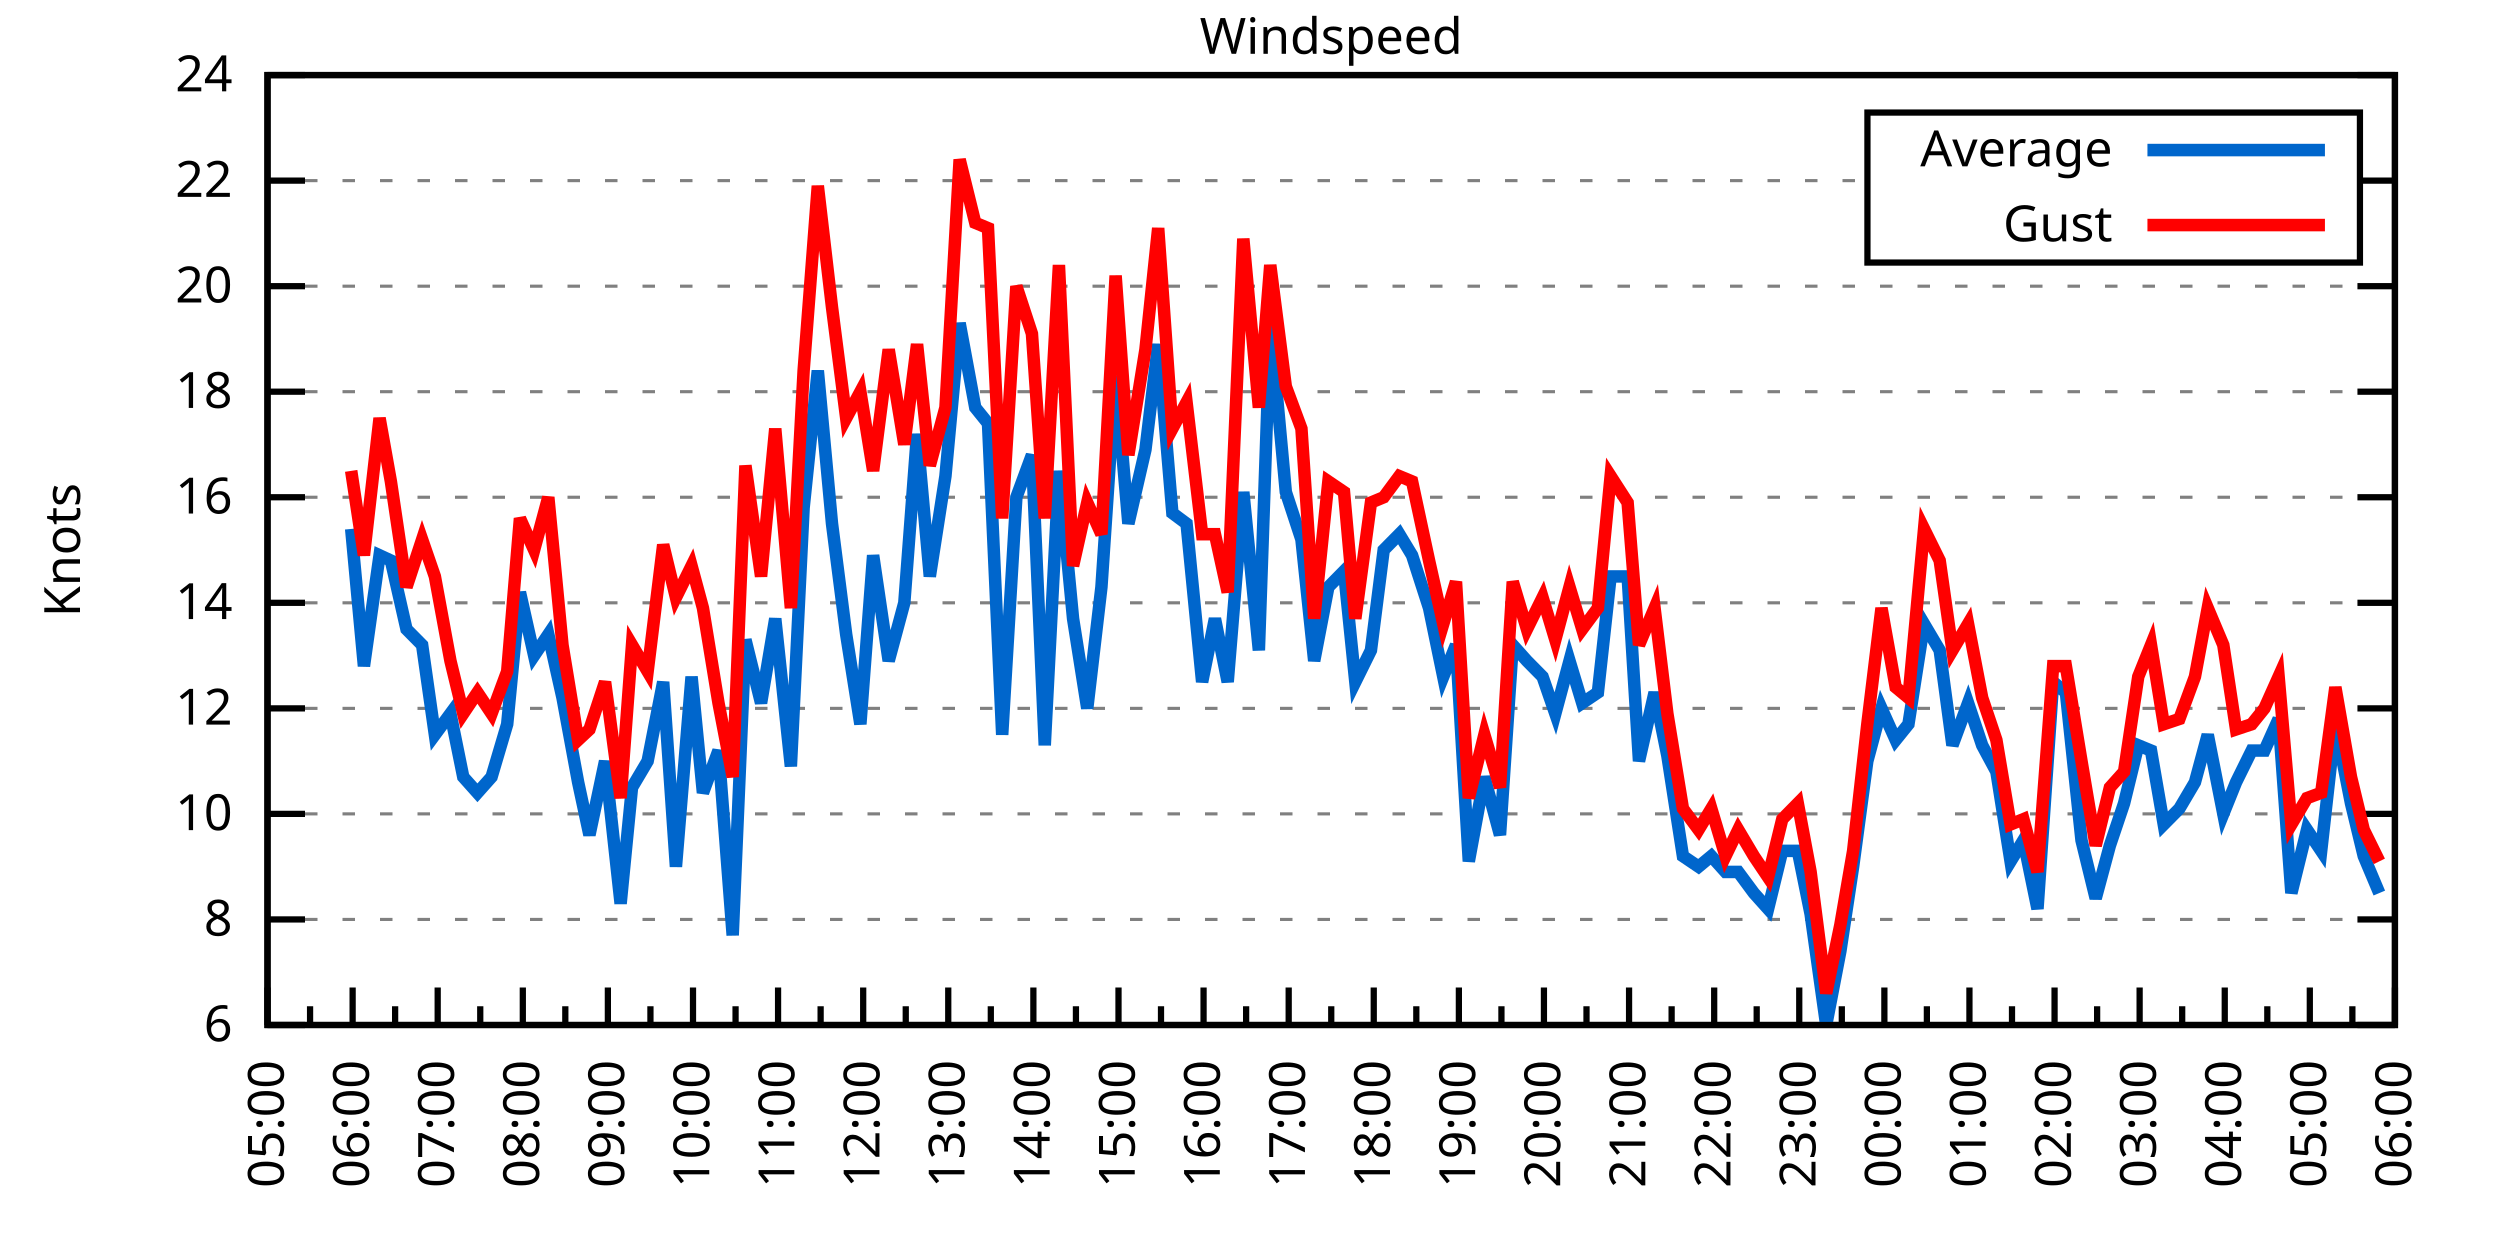
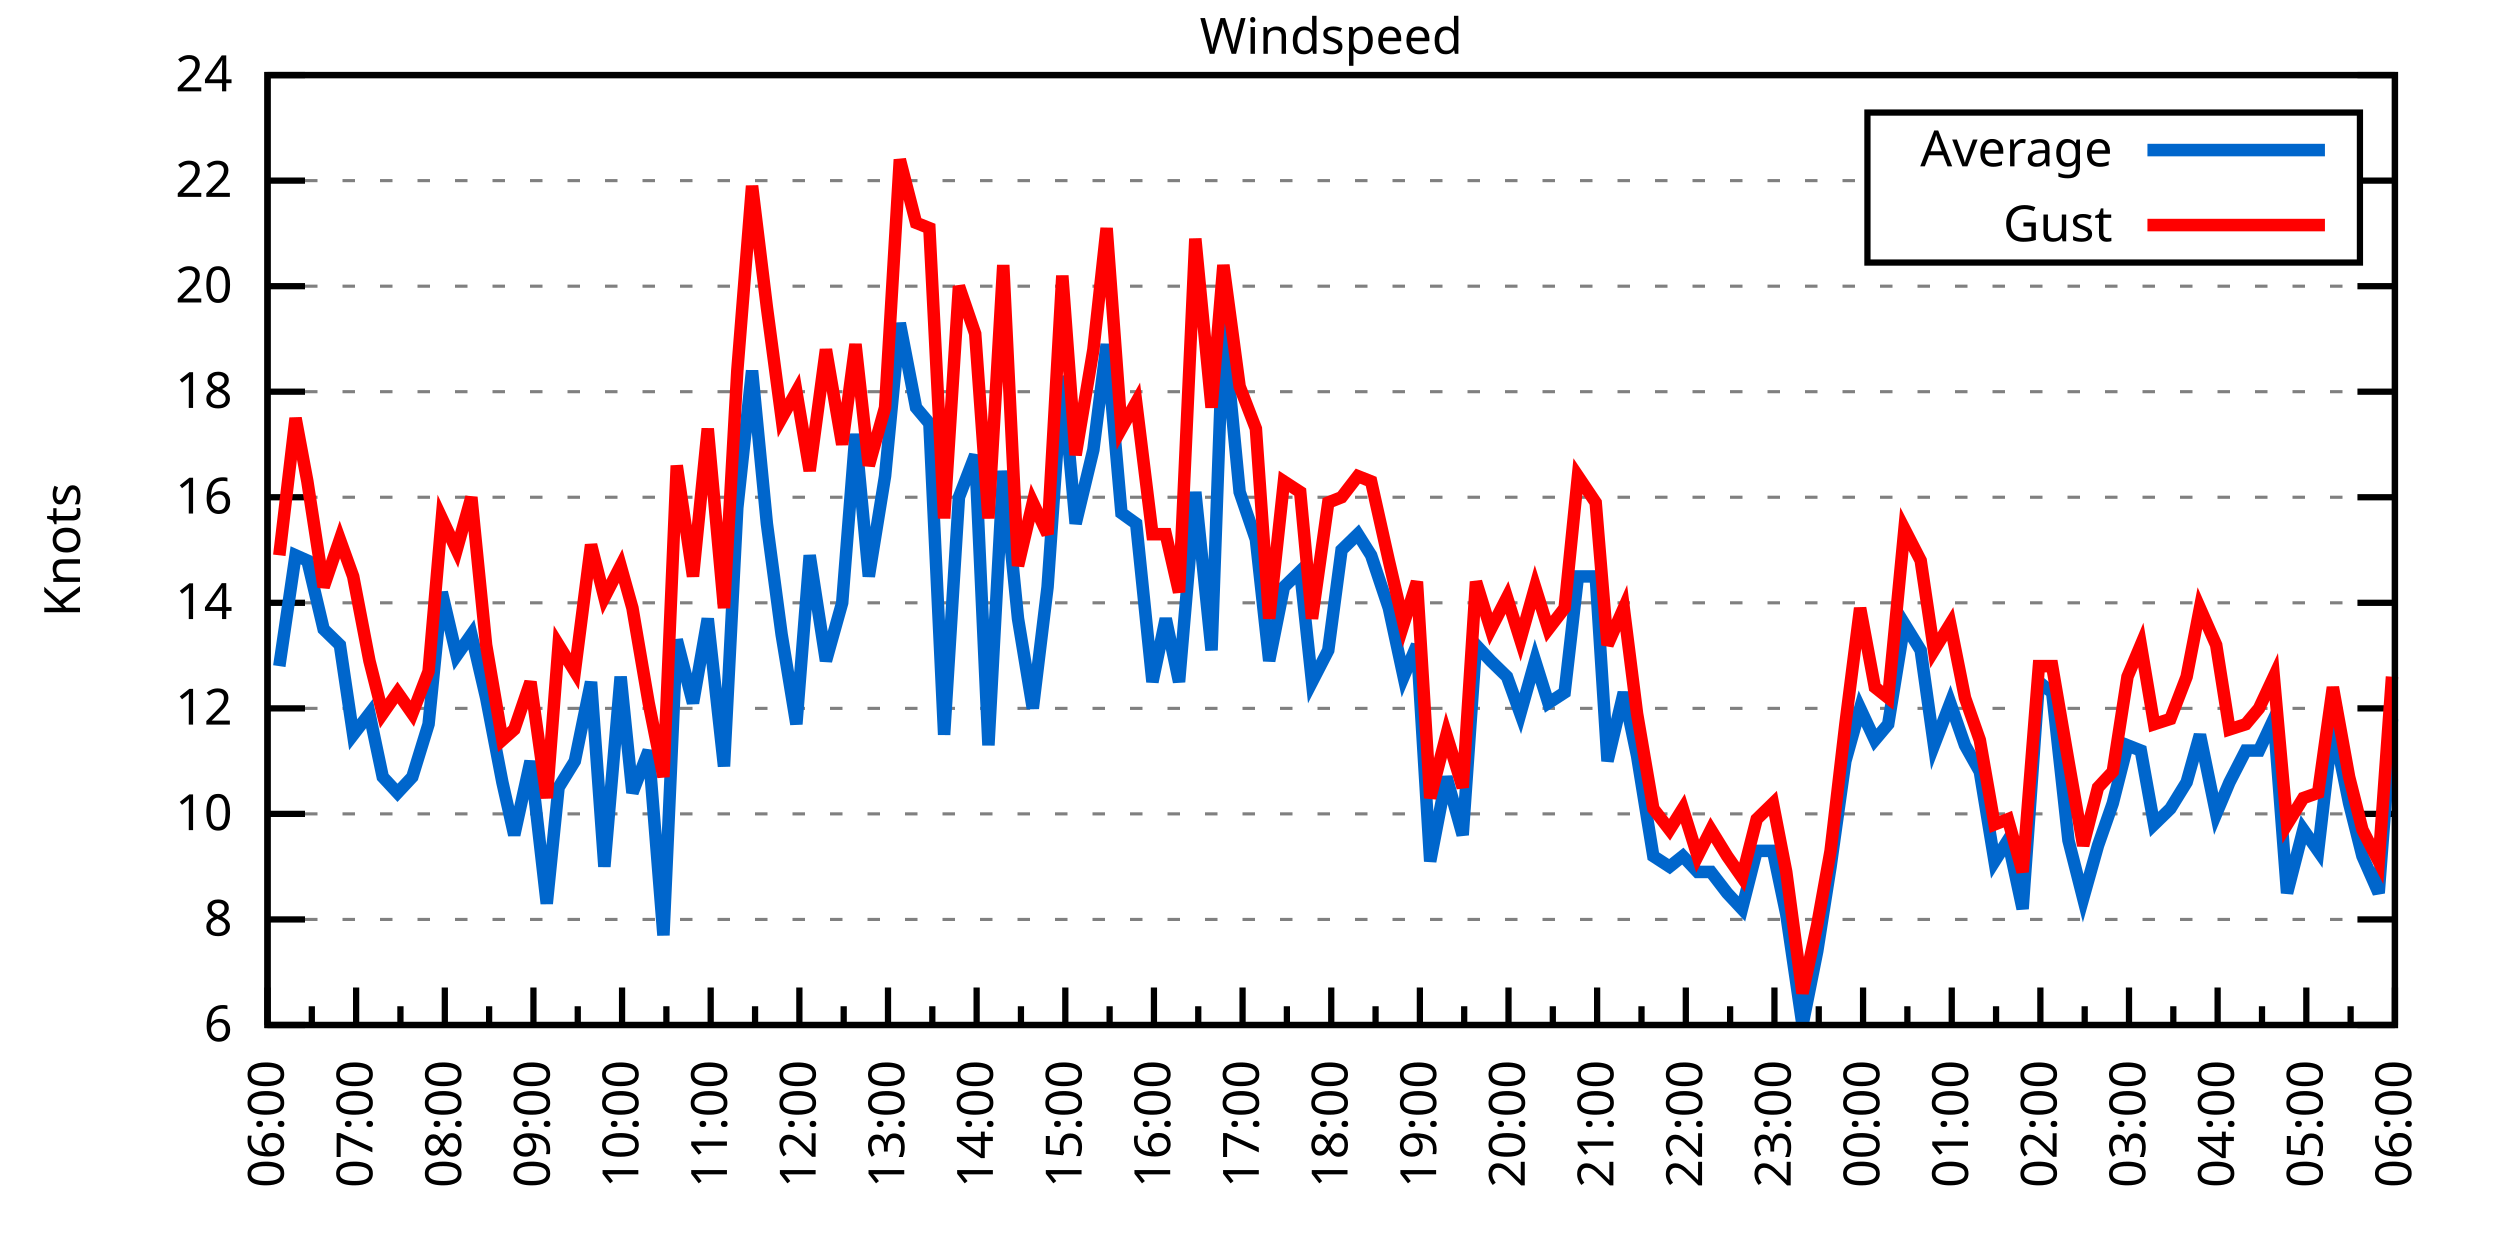
<svg xmlns="http://www.w3.org/2000/svg" xmlns:xlink="http://www.w3.org/1999/xlink" width="400" height="200" viewBox="0 0 400 200">
  <g id="gnuplot_canvas">
    <rect x="0" y="0" width="400" height="200" fill="none" />
    <defs>
      <circle id="gpDot" r="0.5" stroke-width="0.5" stroke="currentColor" />
      <path id="gpPt0" stroke-width="0.333" stroke="currentColor" d="M-1,0 h2 M0,-1 v2" />
      <path id="gpPt1" stroke-width="0.333" stroke="currentColor" d="M-1,-1 L1,1 M1,-1 L-1,1" />
      <path id="gpPt2" stroke-width="0.333" stroke="currentColor" d="M-1,0 L1,0 M0,-1 L0,1 M-1,-1 L1,1 M-1,1 L1,-1" />
      <rect id="gpPt3" stroke-width="0.333" stroke="currentColor" x="-1" y="-1" width="2" height="2" />
      <rect id="gpPt4" stroke-width="0.333" stroke="currentColor" fill="currentColor" x="-1" y="-1" width="2" height="2" />
      <circle id="gpPt5" stroke-width="0.333" stroke="currentColor" cx="0" cy="0" r="1" />
      <use xlink:href="#gpPt5" id="gpPt6" fill="currentColor" stroke="none" />
      <path id="gpPt7" stroke-width="0.333" stroke="currentColor" d="M0,-1.33 L-1.33,0.67 L1.33,0.67 z" />
      <use xlink:href="#gpPt7" id="gpPt8" fill="currentColor" stroke="none" />
      <use xlink:href="#gpPt7" id="gpPt9" stroke="currentColor" transform="rotate(180)" />
      <use xlink:href="#gpPt9" id="gpPt10" fill="currentColor" stroke="none" />
      <use xlink:href="#gpPt3" id="gpPt11" stroke="currentColor" transform="rotate(45)" />
      <use xlink:href="#gpPt11" id="gpPt12" fill="currentColor" stroke="none" />
      <path id="gpPt13" stroke-width="0.333" stroke="currentColor" d="M0,1.330 L1.265,0.411 L0.782,-1.067 L-0.782,-1.076 L-1.265,0.411 z" />
      <use xlink:href="#gpPt13" id="gpPt14" fill="currentColor" stroke="none" />
      <filter id="textbox" filterUnits="objectBoundingBox" x="0" y="0" height="1" width="1">
        <feFlood flood-color="white" flood-opacity="1" result="bgnd" />
        <feComposite in="SourceGraphic" in2="bgnd" operator="atop" />
      </filter>
      <filter id="greybox" filterUnits="objectBoundingBox" x="0" y="0" height="1" width="1">
        <feFlood flood-color="lightgrey" flood-opacity="1" result="grey" />
        <feComposite in="SourceGraphic" in2="grey" operator="atop" />
      </filter>
    </defs>
    <g fill="none" color="white" stroke="currentColor" stroke-width="1.00" stroke-linecap="butt" stroke-linejoin="miter">
</g>
    <g fill="none" color="black" stroke="currentColor" stroke-width="1.00" stroke-linecap="butt" stroke-linejoin="miter">
      <g stroke="none" shape-rendering="crispEdges">
        <polygon fill="rgb(255, 255, 255)" points="42.80,164.00 383.18,164.00 383.18,12.02 42.80,12.02 " />
      </g>
    </g>
    <g fill="none" color="black" stroke="currentColor" stroke-width="1.00" stroke-linecap="butt" stroke-linejoin="miter">
</g>
    <g fill="none" color="black" stroke="black" stroke-width="0.50" stroke-linecap="butt" stroke-linejoin="miter">
</g>
    <g fill="none" color="gray" stroke="currentColor" stroke-width="0.50" stroke-linecap="butt" stroke-linejoin="miter">
      <path stroke="gray" stroke-dasharray="2,4" class="gridline" d="M42.80,164.00 L383.19,164.00  " />
    </g>
    <g fill="none" color="gray" stroke="gray" stroke-width="1.00" stroke-linecap="butt" stroke-linejoin="miter">
</g>
    <g fill="none" color="black" stroke="currentColor" stroke-width="1.00" stroke-linecap="butt" stroke-linejoin="miter">
      <path stroke="black" d="M42.80,164.00 L48.80,164.00 M383.19,164.00 L377.19,164.00  " />
      <g transform="translate(37.20,166.60)" stroke="none" fill="black" font-family="Sans" font-size="8.00" text-anchor="end">
        <text>
          <tspan font-family="Sans"> 6</tspan>
        </text>
      </g>
    </g>
    <g fill="none" color="black" stroke="currentColor" stroke-width="1.00" stroke-linecap="butt" stroke-linejoin="miter">
</g>
    <g fill="none" color="black" stroke="black" stroke-width="0.50" stroke-linecap="butt" stroke-linejoin="miter">
</g>
    <g fill="none" color="gray" stroke="currentColor" stroke-width="0.50" stroke-linecap="butt" stroke-linejoin="miter">
      <path stroke="gray" stroke-dasharray="2,4" class="gridline" d="M42.80,147.11 L383.19,147.11  " />
    </g>
    <g fill="none" color="gray" stroke="gray" stroke-width="1.00" stroke-linecap="butt" stroke-linejoin="miter">
</g>
    <g fill="none" color="black" stroke="currentColor" stroke-width="1.00" stroke-linecap="butt" stroke-linejoin="miter">
      <path stroke="black" d="M42.80,147.11 L48.80,147.11 M383.19,147.11 L377.19,147.11  " />
      <g transform="translate(37.20,149.71)" stroke="none" fill="black" font-family="Sans" font-size="8.00" text-anchor="end">
        <text>
          <tspan font-family="Sans"> 8</tspan>
        </text>
      </g>
    </g>
    <g fill="none" color="black" stroke="currentColor" stroke-width="1.00" stroke-linecap="butt" stroke-linejoin="miter">
</g>
    <g fill="none" color="black" stroke="black" stroke-width="0.50" stroke-linecap="butt" stroke-linejoin="miter">
</g>
    <g fill="none" color="gray" stroke="currentColor" stroke-width="0.50" stroke-linecap="butt" stroke-linejoin="miter">
      <path stroke="gray" stroke-dasharray="2,4" class="gridline" d="M42.80,130.22 L383.19,130.22  " />
    </g>
    <g fill="none" color="gray" stroke="gray" stroke-width="1.00" stroke-linecap="butt" stroke-linejoin="miter">
</g>
    <g fill="none" color="black" stroke="currentColor" stroke-width="1.00" stroke-linecap="butt" stroke-linejoin="miter">
      <path stroke="black" d="M42.80,130.22 L48.80,130.22 M383.19,130.22 L377.19,130.22  " />
      <g transform="translate(37.20,132.82)" stroke="none" fill="black" font-family="Sans" font-size="8.00" text-anchor="end">
        <text>
          <tspan font-family="Sans"> 10</tspan>
        </text>
      </g>
    </g>
    <g fill="none" color="black" stroke="currentColor" stroke-width="1.00" stroke-linecap="butt" stroke-linejoin="miter">
</g>
    <g fill="none" color="black" stroke="black" stroke-width="0.50" stroke-linecap="butt" stroke-linejoin="miter">
</g>
    <g fill="none" color="gray" stroke="currentColor" stroke-width="0.50" stroke-linecap="butt" stroke-linejoin="miter">
      <path stroke="gray" stroke-dasharray="2,4" class="gridline" d="M42.80,113.34 L383.19,113.34  " />
    </g>
    <g fill="none" color="gray" stroke="gray" stroke-width="1.00" stroke-linecap="butt" stroke-linejoin="miter">
</g>
    <g fill="none" color="black" stroke="currentColor" stroke-width="1.00" stroke-linecap="butt" stroke-linejoin="miter">
      <path stroke="black" d="M42.80,113.34 L48.80,113.34 M383.19,113.34 L377.19,113.34  " />
      <g transform="translate(37.20,115.94)" stroke="none" fill="black" font-family="Sans" font-size="8.00" text-anchor="end">
        <text>
          <tspan font-family="Sans"> 12</tspan>
        </text>
      </g>
    </g>
    <g fill="none" color="black" stroke="currentColor" stroke-width="1.00" stroke-linecap="butt" stroke-linejoin="miter">
</g>
    <g fill="none" color="black" stroke="black" stroke-width="0.50" stroke-linecap="butt" stroke-linejoin="miter">
</g>
    <g fill="none" color="gray" stroke="currentColor" stroke-width="0.50" stroke-linecap="butt" stroke-linejoin="miter">
      <path stroke="gray" stroke-dasharray="2,4" class="gridline" d="M42.80,96.45 L383.19,96.45  " />
    </g>
    <g fill="none" color="gray" stroke="gray" stroke-width="1.00" stroke-linecap="butt" stroke-linejoin="miter">
</g>
    <g fill="none" color="black" stroke="currentColor" stroke-width="1.00" stroke-linecap="butt" stroke-linejoin="miter">
      <path stroke="black" d="M42.80,96.45 L48.80,96.45 M383.19,96.45 L377.19,96.45  " />
      <g transform="translate(37.20,99.05)" stroke="none" fill="black" font-family="Sans" font-size="8.00" text-anchor="end">
        <text>
          <tspan font-family="Sans"> 14</tspan>
        </text>
      </g>
    </g>
    <g fill="none" color="black" stroke="currentColor" stroke-width="1.00" stroke-linecap="butt" stroke-linejoin="miter">
</g>
    <g fill="none" color="black" stroke="black" stroke-width="0.50" stroke-linecap="butt" stroke-linejoin="miter">
</g>
    <g fill="none" color="gray" stroke="currentColor" stroke-width="0.50" stroke-linecap="butt" stroke-linejoin="miter">
      <path stroke="gray" stroke-dasharray="2,4" class="gridline" d="M42.80,79.56 L383.19,79.56  " />
    </g>
    <g fill="none" color="gray" stroke="gray" stroke-width="1.00" stroke-linecap="butt" stroke-linejoin="miter">
</g>
    <g fill="none" color="black" stroke="currentColor" stroke-width="1.00" stroke-linecap="butt" stroke-linejoin="miter">
      <path stroke="black" d="M42.80,79.56 L48.80,79.56 M383.19,79.56 L377.19,79.56  " />
      <g transform="translate(37.20,82.16)" stroke="none" fill="black" font-family="Sans" font-size="8.00" text-anchor="end">
        <text>
          <tspan font-family="Sans"> 16</tspan>
        </text>
      </g>
    </g>
    <g fill="none" color="black" stroke="currentColor" stroke-width="1.00" stroke-linecap="butt" stroke-linejoin="miter">
</g>
    <g fill="none" color="black" stroke="black" stroke-width="0.50" stroke-linecap="butt" stroke-linejoin="miter">
</g>
    <g fill="none" color="gray" stroke="currentColor" stroke-width="0.50" stroke-linecap="butt" stroke-linejoin="miter">
      <path stroke="gray" stroke-dasharray="2,4" class="gridline" d="M42.80,62.67 L383.19,62.67  " />
    </g>
    <g fill="none" color="gray" stroke="gray" stroke-width="1.00" stroke-linecap="butt" stroke-linejoin="miter">
</g>
    <g fill="none" color="black" stroke="currentColor" stroke-width="1.00" stroke-linecap="butt" stroke-linejoin="miter">
      <path stroke="black" d="M42.80,62.67 L48.80,62.67 M383.19,62.67 L377.19,62.67  " />
      <g transform="translate(37.20,65.27)" stroke="none" fill="black" font-family="Sans" font-size="8.00" text-anchor="end">
        <text>
          <tspan font-family="Sans"> 18</tspan>
        </text>
      </g>
    </g>
    <g fill="none" color="black" stroke="currentColor" stroke-width="1.00" stroke-linecap="butt" stroke-linejoin="miter">
</g>
    <g fill="none" color="black" stroke="black" stroke-width="0.50" stroke-linecap="butt" stroke-linejoin="miter">
</g>
    <g fill="none" color="gray" stroke="currentColor" stroke-width="0.50" stroke-linecap="butt" stroke-linejoin="miter">
      <path stroke="gray" stroke-dasharray="2,4" class="gridline" d="M42.80,45.79 L383.19,45.79  " />
    </g>
    <g fill="none" color="gray" stroke="gray" stroke-width="1.00" stroke-linecap="butt" stroke-linejoin="miter">
</g>
    <g fill="none" color="black" stroke="currentColor" stroke-width="1.00" stroke-linecap="butt" stroke-linejoin="miter">
      <path stroke="black" d="M42.80,45.79 L48.80,45.79 M383.19,45.79 L377.19,45.79  " />
      <g transform="translate(37.20,48.39)" stroke="none" fill="black" font-family="Sans" font-size="8.00" text-anchor="end">
        <text>
          <tspan font-family="Sans"> 20</tspan>
        </text>
      </g>
    </g>
    <g fill="none" color="black" stroke="currentColor" stroke-width="1.00" stroke-linecap="butt" stroke-linejoin="miter">
</g>
    <g fill="none" color="black" stroke="black" stroke-width="0.50" stroke-linecap="butt" stroke-linejoin="miter">
</g>
    <g fill="none" color="gray" stroke="currentColor" stroke-width="0.50" stroke-linecap="butt" stroke-linejoin="miter">
      <path stroke="gray" stroke-dasharray="2,4" class="gridline" d="M42.80,28.90 L298.79,28.90 M377.59,28.90 L383.19,28.90  " />
    </g>
    <g fill="none" color="gray" stroke="gray" stroke-width="1.00" stroke-linecap="butt" stroke-linejoin="miter">
</g>
    <g fill="none" color="black" stroke="currentColor" stroke-width="1.00" stroke-linecap="butt" stroke-linejoin="miter">
      <path stroke="black" d="M42.80,28.90 L48.80,28.90 M383.19,28.90 L377.19,28.90  " />
      <g transform="translate(37.20,31.50)" stroke="none" fill="black" font-family="Sans" font-size="8.00" text-anchor="end">
        <text>
          <tspan font-family="Sans"> 22</tspan>
        </text>
      </g>
    </g>
    <g fill="none" color="black" stroke="currentColor" stroke-width="1.00" stroke-linecap="butt" stroke-linejoin="miter">
</g>
    <g fill="none" color="black" stroke="black" stroke-width="0.50" stroke-linecap="butt" stroke-linejoin="miter">
</g>
    <g fill="none" color="gray" stroke="currentColor" stroke-width="0.50" stroke-linecap="butt" stroke-linejoin="miter">
      <path stroke="gray" stroke-dasharray="2,4" class="gridline" d="M42.80,12.01 L383.19,12.01  " />
    </g>
    <g fill="none" color="gray" stroke="gray" stroke-width="1.00" stroke-linecap="butt" stroke-linejoin="miter">
</g>
    <g fill="none" color="black" stroke="currentColor" stroke-width="1.00" stroke-linecap="butt" stroke-linejoin="miter">
      <path stroke="black" d="M42.80,12.01 L48.80,12.01 M383.19,12.01 L377.19,12.01  " />
      <g transform="translate(37.20,14.61)" stroke="none" fill="black" font-family="Sans" font-size="8.00" text-anchor="end">
        <text>
          <tspan font-family="Sans"> 24</tspan>
        </text>
      </g>
    </g>
    <g fill="none" color="black" stroke="currentColor" stroke-width="1.00" stroke-linecap="butt" stroke-linejoin="miter">
      <path stroke="black" d="M42.80,164.00 L42.80,158.00  " />
      <g transform="translate(45.40,169.60) rotate(270)" stroke="none" fill="black" font-family="Sans" font-size="8.00" text-anchor="end">
        <text>
+           <tspan font-family="Sans">06:00</tspan>
+         </text>
+       </g>
+     </g>
+     <g fill="none" color="black" stroke="currentColor" stroke-width="1.00" stroke-linecap="butt" stroke-linejoin="miter">
+       <path stroke="black" d="M49.89,164.00 L49.89,161.00 M56.98,164.00 L56.98,158.00  " />
+       <g transform="translate(59.58,169.60) rotate(270)" stroke="none" fill="black" font-family="Sans" font-size="8.00" text-anchor="end">
+         <text>
+           <tspan font-family="Sans">07:00</tspan>
+         </text>
+       </g>
+     </g>
+     <g fill="none" color="black" stroke="currentColor" stroke-width="1.00" stroke-linecap="butt" stroke-linejoin="miter">
+       <path stroke="black" d="M64.07,164.00 L64.07,161.00 M71.17,164.00 L71.17,158.00  " />
+       <g transform="translate(73.77,169.60) rotate(270)" stroke="none" fill="black" font-family="Sans" font-size="8.00" text-anchor="end">
+         <text>
+           <tspan font-family="Sans">08:00</tspan>
+         </text>
+       </g>
+     </g>
+     <g fill="none" color="black" stroke="currentColor" stroke-width="1.00" stroke-linecap="butt" stroke-linejoin="miter">
+       <path stroke="black" d="M78.26,164.00 L78.26,161.00 M85.35,164.00 L85.35,158.00  " />
+       <g transform="translate(87.95,169.60) rotate(270)" stroke="none" fill="black" font-family="Sans" font-size="8.00" text-anchor="end">
+         <text>
+           <tspan font-family="Sans">09:00</tspan>
+         </text>
+       </g>
+     </g>
+     <g fill="none" color="black" stroke="currentColor" stroke-width="1.00" stroke-linecap="butt" stroke-linejoin="miter">
+       <path stroke="black" d="M92.44,164.00 L92.44,161.00 M99.53,164.00 L99.53,158.00  " />
+       <g transform="translate(102.13,169.60) rotate(270)" stroke="none" fill="black" font-family="Sans" font-size="8.00" text-anchor="end">
+         <text>
+           <tspan font-family="Sans">10:00</tspan>
+         </text>
+       </g>
+     </g>
+     <g fill="none" color="black" stroke="currentColor" stroke-width="1.00" stroke-linecap="butt" stroke-linejoin="miter">
+       <path stroke="black" d="M106.62,164.00 L106.62,161.00 M113.71,164.00 L113.71,158.00  " />
+       <g transform="translate(116.31,169.60) rotate(270)" stroke="none" fill="black" font-family="Sans" font-size="8.00" text-anchor="end">
+         <text>
+           <tspan font-family="Sans">11:00</tspan>
+         </text>
+       </g>
+     </g>
+     <g fill="none" color="black" stroke="currentColor" stroke-width="1.00" stroke-linecap="butt" stroke-linejoin="miter">
+       <path stroke="black" d="M120.81,164.00 L120.81,161.00 M127.90,164.00 L127.90,158.00  " />
+       <g transform="translate(130.50,169.60) rotate(270)" stroke="none" fill="black" font-family="Sans" font-size="8.00" text-anchor="end">
+         <text>
+           <tspan font-family="Sans">12:00</tspan>
+         </text>
+       </g>
+     </g>
+     <g fill="none" color="black" stroke="currentColor" stroke-width="1.00" stroke-linecap="butt" stroke-linejoin="miter">
+       <path stroke="black" d="M134.99,164.00 L134.99,161.00 M142.08,164.00 L142.08,158.00  " />
+       <g transform="translate(144.68,169.60) rotate(270)" stroke="none" fill="black" font-family="Sans" font-size="8.00" text-anchor="end">
+         <text>
+           <tspan font-family="Sans">13:00</tspan>
+         </text>
+       </g>
+     </g>
+     <g fill="none" color="black" stroke="currentColor" stroke-width="1.00" stroke-linecap="butt" stroke-linejoin="miter">
+       <path stroke="black" d="M149.17,164.00 L149.17,161.00 M156.26,164.00 L156.26,158.00  " />
+       <g transform="translate(158.86,169.60) rotate(270)" stroke="none" fill="black" font-family="Sans" font-size="8.00" text-anchor="end">
+         <text>
+           <tspan font-family="Sans">14:00</tspan>
+         </text>
+       </g>
+     </g>
+     <g fill="none" color="black" stroke="currentColor" stroke-width="1.00" stroke-linecap="butt" stroke-linejoin="miter">
+       <path stroke="black" d="M163.35,164.00 L163.35,161.00 M170.45,164.00 L170.45,158.00  " />
+       <g transform="translate(173.05,169.60) rotate(270)" stroke="none" fill="black" font-family="Sans" font-size="8.00" text-anchor="end">
+         <text>
+           <tspan font-family="Sans">15:00</tspan>
+         </text>
+       </g>
+     </g>
+     <g fill="none" color="black" stroke="currentColor" stroke-width="1.00" stroke-linecap="butt" stroke-linejoin="miter">
+       <path stroke="black" d="M177.54,164.00 L177.54,161.00 M184.63,164.00 L184.63,158.00  " />
+       <g transform="translate(187.23,169.60) rotate(270)" stroke="none" fill="black" font-family="Sans" font-size="8.00" text-anchor="end">
+         <text>
+           <tspan font-family="Sans">16:00</tspan>
+         </text>
+       </g>
+     </g>
+     <g fill="none" color="black" stroke="currentColor" stroke-width="1.00" stroke-linecap="butt" stroke-linejoin="miter">
+       <path stroke="black" d="M191.72,164.00 L191.72,161.00 M198.81,164.00 L198.81,158.00  " />
+       <g transform="translate(201.41,169.60) rotate(270)" stroke="none" fill="black" font-family="Sans" font-size="8.00" text-anchor="end">
+         <text>
+           <tspan font-family="Sans">17:00</tspan>
+         </text>
+       </g>
+     </g>
+     <g fill="none" color="black" stroke="currentColor" stroke-width="1.00" stroke-linecap="butt" stroke-linejoin="miter">
+       <path stroke="black" d="M205.90,164.00 L205.90,161.00 M213.00,164.00 L213.00,158.00  " />
+       <g transform="translate(215.60,169.60) rotate(270)" stroke="none" fill="black" font-family="Sans" font-size="8.00" text-anchor="end">
+         <text>
+           <tspan font-family="Sans">18:00</tspan>
+         </text>
+       </g>
+     </g>
+     <g fill="none" color="black" stroke="currentColor" stroke-width="1.00" stroke-linecap="butt" stroke-linejoin="miter">
+       <path stroke="black" d="M220.09,164.00 L220.09,161.00 M227.18,164.00 L227.18,158.00  " />
+       <g transform="translate(229.78,169.60) rotate(270)" stroke="none" fill="black" font-family="Sans" font-size="8.00" text-anchor="end">
+         <text>
+           <tspan font-family="Sans">19:00</tspan>
+         </text>
+       </g>
+     </g>
+     <g fill="none" color="black" stroke="currentColor" stroke-width="1.00" stroke-linecap="butt" stroke-linejoin="miter">
+       <path stroke="black" d="M234.27,164.00 L234.27,161.00 M241.36,164.00 L241.36,158.00  " />
+       <g transform="translate(243.96,169.60) rotate(270)" stroke="none" fill="black" font-family="Sans" font-size="8.00" text-anchor="end">
+         <text>
+           <tspan font-family="Sans">20:00</tspan>
+         </text>
+       </g>
+     </g>
+     <g fill="none" color="black" stroke="currentColor" stroke-width="1.00" stroke-linecap="butt" stroke-linejoin="miter">
+       <path stroke="black" d="M248.45,164.00 L248.45,161.00 M255.54,164.00 L255.54,158.00  " />
+       <g transform="translate(258.14,169.60) rotate(270)" stroke="none" fill="black" font-family="Sans" font-size="8.00" text-anchor="end">
+         <text>
+           <tspan font-family="Sans">21:00</tspan>
+         </text>
+       </g>
+     </g>
+     <g fill="none" color="black" stroke="currentColor" stroke-width="1.00" stroke-linecap="butt" stroke-linejoin="miter">
+       <path stroke="black" d="M262.64,164.00 L262.64,161.00 M269.73,164.00 L269.73,158.00  " />
+       <g transform="translate(272.33,169.60) rotate(270)" stroke="none" fill="black" font-family="Sans" font-size="8.00" text-anchor="end">
+         <text>
+           <tspan font-family="Sans">22:00</tspan>
+         </text>
+       </g>
+     </g>
+     <g fill="none" color="black" stroke="currentColor" stroke-width="1.00" stroke-linecap="butt" stroke-linejoin="miter">
+       <path stroke="black" d="M276.82,164.00 L276.82,161.00 M283.91,164.00 L283.91,158.00  " />
+       <g transform="translate(286.51,169.60) rotate(270)" stroke="none" fill="black" font-family="Sans" font-size="8.00" text-anchor="end">
+         <text>
+           <tspan font-family="Sans">23:00</tspan>
+         </text>
+       </g>
+     </g>
+     <g fill="none" color="black" stroke="currentColor" stroke-width="1.00" stroke-linecap="butt" stroke-linejoin="miter">
+       <path stroke="black" d="M291.00,164.00 L291.00,161.00 M298.09,164.00 L298.09,158.00  " />
+       <g transform="translate(300.69,169.60) rotate(270)" stroke="none" fill="black" font-family="Sans" font-size="8.00" text-anchor="end">
+         <text>
+           <tspan font-family="Sans">00:00</tspan>
+         </text>
+       </g>
+     </g>
+     <g fill="none" color="black" stroke="currentColor" stroke-width="1.00" stroke-linecap="butt" stroke-linejoin="miter">
+       <path stroke="black" d="M305.18,164.00 L305.18,161.00 M312.28,164.00 L312.28,158.00  " />
+       <g transform="translate(314.88,169.60) rotate(270)" stroke="none" fill="black" font-family="Sans" font-size="8.00" text-anchor="end">
+         <text>
+           <tspan font-family="Sans">01:00</tspan>
+         </text>
+       </g>
+     </g>
+     <g fill="none" color="black" stroke="currentColor" stroke-width="1.00" stroke-linecap="butt" stroke-linejoin="miter">
+       <path stroke="black" d="M319.37,164.00 L319.37,161.00 M326.46,164.00 L326.46,158.00  " />
+       <g transform="translate(329.06,169.60) rotate(270)" stroke="none" fill="black" font-family="Sans" font-size="8.00" text-anchor="end">
+         <text>
+           <tspan font-family="Sans">02:00</tspan>
+         </text>
+       </g>
+     </g>
+     <g fill="none" color="black" stroke="currentColor" stroke-width="1.00" stroke-linecap="butt" stroke-linejoin="miter">
+       <path stroke="black" d="M333.55,164.00 L333.55,161.00 M340.64,164.00 L340.64,158.00  " />
+       <g transform="translate(343.24,169.60) rotate(270)" stroke="none" fill="black" font-family="Sans" font-size="8.00" text-anchor="end">
+         <text>
+           <tspan font-family="Sans">03:00</tspan>
+         </text>
+       </g>
+     </g>
+     <g fill="none" color="black" stroke="currentColor" stroke-width="1.00" stroke-linecap="butt" stroke-linejoin="miter">
+       <path stroke="black" d="M347.73,164.00 L347.73,161.00 M354.82,164.00 L354.82,158.00  " />
+       <g transform="translate(357.42,169.60) rotate(270)" stroke="none" fill="black" font-family="Sans" font-size="8.00" text-anchor="end">
+         <text>
+           <tspan font-family="Sans">04:00</tspan>
+         </text>
+       </g>
+     </g>
+     <g fill="none" color="black" stroke="currentColor" stroke-width="1.00" stroke-linecap="butt" stroke-linejoin="miter">
+       <path stroke="black" d="M361.92,164.00 L361.92,161.00 M369.01,164.00 L369.01,158.00  " />
+       <g transform="translate(371.61,169.60) rotate(270)" stroke="none" fill="black" font-family="Sans" font-size="8.00" text-anchor="end">
+         <text>
          <tspan font-family="Sans">05:00</tspan>
        </text>
      </g>
    </g>
    <g fill="none" color="black" stroke="currentColor" stroke-width="1.00" stroke-linecap="butt" stroke-linejoin="miter">
-       <path stroke="black" d="M49.61,164.00 L49.61,161.00 M56.42,164.00 L56.42,158.00  " />
-       <g transform="translate(59.02,169.60) rotate(270)" stroke="none" fill="black" font-family="Sans" font-size="8.00" text-anchor="end">
-         <text>
-           <tspan font-family="Sans">06:00</tspan>
-         </text>
-       </g>
-     </g>
-     <g fill="none" color="black" stroke="currentColor" stroke-width="1.00" stroke-linecap="butt" stroke-linejoin="miter">
-       <path stroke="black" d="M63.22,164.00 L63.22,161.00 M70.03,164.00 L70.03,158.00  " />
-       <g transform="translate(72.63,169.60) rotate(270)" stroke="none" fill="black" font-family="Sans" font-size="8.00" text-anchor="end">
-         <text>
-           <tspan font-family="Sans">07:00</tspan>
-         </text>
-       </g>
-     </g>
-     <g fill="none" color="black" stroke="currentColor" stroke-width="1.00" stroke-linecap="butt" stroke-linejoin="miter">
-       <path stroke="black" d="M76.84,164.00 L76.84,161.00 M83.65,164.00 L83.65,158.00  " />
-       <g transform="translate(86.25,169.60) rotate(270)" stroke="none" fill="black" font-family="Sans" font-size="8.00" text-anchor="end">
-         <text>
-           <tspan font-family="Sans">08:00</tspan>
-         </text>
-       </g>
-     </g>
-     <g fill="none" color="black" stroke="currentColor" stroke-width="1.00" stroke-linecap="butt" stroke-linejoin="miter">
-       <path stroke="black" d="M90.45,164.00 L90.45,161.00 M97.26,164.00 L97.26,158.00  " />
-       <g transform="translate(99.86,169.60) rotate(270)" stroke="none" fill="black" font-family="Sans" font-size="8.00" text-anchor="end">
-         <text>
-           <tspan font-family="Sans">09:00</tspan>
-         </text>
-       </g>
-     </g>
-     <g fill="none" color="black" stroke="currentColor" stroke-width="1.00" stroke-linecap="butt" stroke-linejoin="miter">
-       <path stroke="black" d="M104.07,164.00 L104.07,161.00 M110.88,164.00 L110.88,158.00  " />
-       <g transform="translate(113.48,169.60) rotate(270)" stroke="none" fill="black" font-family="Sans" font-size="8.00" text-anchor="end">
-         <text>
-           <tspan font-family="Sans">10:00</tspan>
-         </text>
-       </g>
-     </g>
-     <g fill="none" color="black" stroke="currentColor" stroke-width="1.00" stroke-linecap="butt" stroke-linejoin="miter">
-       <path stroke="black" d="M117.69,164.00 L117.69,161.00 M124.49,164.00 L124.49,158.00  " />
-       <g transform="translate(127.09,169.60) rotate(270)" stroke="none" fill="black" font-family="Sans" font-size="8.00" text-anchor="end">
-         <text>
-           <tspan font-family="Sans">11:00</tspan>
-         </text>
-       </g>
-     </g>
-     <g fill="none" color="black" stroke="currentColor" stroke-width="1.00" stroke-linecap="butt" stroke-linejoin="miter">
-       <path stroke="black" d="M131.30,164.00 L131.30,161.00 M138.11,164.00 L138.11,158.00  " />
-       <g transform="translate(140.71,169.60) rotate(270)" stroke="none" fill="black" font-family="Sans" font-size="8.00" text-anchor="end">
-         <text>
-           <tspan font-family="Sans">12:00</tspan>
-         </text>
-       </g>
-     </g>
-     <g fill="none" color="black" stroke="currentColor" stroke-width="1.00" stroke-linecap="butt" stroke-linejoin="miter">
-       <path stroke="black" d="M144.92,164.00 L144.92,161.00 M151.72,164.00 L151.72,158.00  " />
-       <g transform="translate(154.32,169.60) rotate(270)" stroke="none" fill="black" font-family="Sans" font-size="8.00" text-anchor="end">
-         <text>
-           <tspan font-family="Sans">13:00</tspan>
-         </text>
-       </g>
-     </g>
-     <g fill="none" color="black" stroke="currentColor" stroke-width="1.00" stroke-linecap="butt" stroke-linejoin="miter">
-       <path stroke="black" d="M158.53,164.00 L158.53,161.00 M165.34,164.00 L165.34,158.00  " />
-       <g transform="translate(167.94,169.60) rotate(270)" stroke="none" fill="black" font-family="Sans" font-size="8.00" text-anchor="end">
-         <text>
-           <tspan font-family="Sans">14:00</tspan>
-         </text>
-       </g>
-     </g>
-     <g fill="none" color="black" stroke="currentColor" stroke-width="1.00" stroke-linecap="butt" stroke-linejoin="miter">
-       <path stroke="black" d="M172.15,164.00 L172.15,161.00 M178.96,164.00 L178.96,158.00  " />
-       <g transform="translate(181.56,169.60) rotate(270)" stroke="none" fill="black" font-family="Sans" font-size="8.00" text-anchor="end">
-         <text>
-           <tspan font-family="Sans">15:00</tspan>
-         </text>
-       </g>
-     </g>
-     <g fill="none" color="black" stroke="currentColor" stroke-width="1.00" stroke-linecap="butt" stroke-linejoin="miter">
-       <path stroke="black" d="M185.76,164.00 L185.76,161.00 M192.57,164.00 L192.57,158.00  " />
-       <g transform="translate(195.17,169.60) rotate(270)" stroke="none" fill="black" font-family="Sans" font-size="8.00" text-anchor="end">
-         <text>
-           <tspan font-family="Sans">16:00</tspan>
-         </text>
-       </g>
-     </g>
-     <g fill="none" color="black" stroke="currentColor" stroke-width="1.00" stroke-linecap="butt" stroke-linejoin="miter">
-       <path stroke="black" d="M199.38,164.00 L199.38,161.00 M206.19,164.00 L206.19,158.00  " />
-       <g transform="translate(208.79,169.60) rotate(270)" stroke="none" fill="black" font-family="Sans" font-size="8.00" text-anchor="end">
-         <text>
-           <tspan font-family="Sans">17:00</tspan>
-         </text>
-       </g>
-     </g>
-     <g fill="none" color="black" stroke="currentColor" stroke-width="1.00" stroke-linecap="butt" stroke-linejoin="miter">
-       <path stroke="black" d="M213.00,164.00 L213.00,161.00 M219.80,164.00 L219.80,158.00  " />
-       <g transform="translate(222.40,169.60) rotate(270)" stroke="none" fill="black" font-family="Sans" font-size="8.00" text-anchor="end">
-         <text>
-           <tspan font-family="Sans">18:00</tspan>
-         </text>
-       </g>
-     </g>
-     <g fill="none" color="black" stroke="currentColor" stroke-width="1.00" stroke-linecap="butt" stroke-linejoin="miter">
-       <path stroke="black" d="M226.61,164.00 L226.61,161.00 M233.42,164.00 L233.42,158.00  " />
-       <g transform="translate(236.02,169.60) rotate(270)" stroke="none" fill="black" font-family="Sans" font-size="8.00" text-anchor="end">
-         <text>
-           <tspan font-family="Sans">19:00</tspan>
-         </text>
-       </g>
-     </g>
-     <g fill="none" color="black" stroke="currentColor" stroke-width="1.00" stroke-linecap="butt" stroke-linejoin="miter">
-       <path stroke="black" d="M240.23,164.00 L240.23,161.00 M247.03,164.00 L247.03,158.00  " />
-       <g transform="translate(249.63,169.60) rotate(270)" stroke="none" fill="black" font-family="Sans" font-size="8.00" text-anchor="end">
-         <text>
-           <tspan font-family="Sans">20:00</tspan>
-         </text>
-       </g>
-     </g>
-     <g fill="none" color="black" stroke="currentColor" stroke-width="1.00" stroke-linecap="butt" stroke-linejoin="miter">
-       <path stroke="black" d="M253.84,164.00 L253.84,161.00 M260.65,164.00 L260.65,158.00  " />
-       <g transform="translate(263.25,169.60) rotate(270)" stroke="none" fill="black" font-family="Sans" font-size="8.00" text-anchor="end">
-         <text>
-           <tspan font-family="Sans">21:00</tspan>
-         </text>
-       </g>
-     </g>
-     <g fill="none" color="black" stroke="currentColor" stroke-width="1.00" stroke-linecap="butt" stroke-linejoin="miter">
-       <path stroke="black" d="M267.46,164.00 L267.46,161.00 M274.27,164.00 L274.27,158.00  " />
-       <g transform="translate(276.87,169.60) rotate(270)" stroke="none" fill="black" font-family="Sans" font-size="8.00" text-anchor="end">
-         <text>
-           <tspan font-family="Sans">22:00</tspan>
-         </text>
-       </g>
-     </g>
-     <g fill="none" color="black" stroke="currentColor" stroke-width="1.00" stroke-linecap="butt" stroke-linejoin="miter">
-       <path stroke="black" d="M281.07,164.00 L281.07,161.00 M287.88,164.00 L287.88,158.00  " />
-       <g transform="translate(290.48,169.60) rotate(270)" stroke="none" fill="black" font-family="Sans" font-size="8.00" text-anchor="end">
-         <text>
-           <tspan font-family="Sans">23:00</tspan>
-         </text>
-       </g>
-     </g>
-     <g fill="none" color="black" stroke="currentColor" stroke-width="1.00" stroke-linecap="butt" stroke-linejoin="miter">
-       <path stroke="black" d="M294.69,164.00 L294.69,161.00 M301.50,164.00 L301.50,158.00  " />
-       <g transform="translate(304.10,169.60) rotate(270)" stroke="none" fill="black" font-family="Sans" font-size="8.00" text-anchor="end">
-         <text>
-           <tspan font-family="Sans">00:00</tspan>
-         </text>
-       </g>
-     </g>
-     <g fill="none" color="black" stroke="currentColor" stroke-width="1.00" stroke-linecap="butt" stroke-linejoin="miter">
-       <path stroke="black" d="M308.30,164.00 L308.30,161.00 M315.11,164.00 L315.11,158.00  " />
-       <g transform="translate(317.71,169.60) rotate(270)" stroke="none" fill="black" font-family="Sans" font-size="8.00" text-anchor="end">
-         <text>
-           <tspan font-family="Sans">01:00</tspan>
-         </text>
-       </g>
-     </g>
-     <g fill="none" color="black" stroke="currentColor" stroke-width="1.00" stroke-linecap="butt" stroke-linejoin="miter">
-       <path stroke="black" d="M321.92,164.00 L321.92,161.00 M328.73,164.00 L328.73,158.00  " />
-       <g transform="translate(331.33,169.60) rotate(270)" stroke="none" fill="black" font-family="Sans" font-size="8.00" text-anchor="end">
-         <text>
-           <tspan font-family="Sans">02:00</tspan>
-         </text>
-       </g>
-     </g>
-     <g fill="none" color="black" stroke="currentColor" stroke-width="1.00" stroke-linecap="butt" stroke-linejoin="miter">
-       <path stroke="black" d="M335.54,164.00 L335.54,161.00 M342.34,164.00 L342.34,158.00  " />
-       <g transform="translate(344.94,169.60) rotate(270)" stroke="none" fill="black" font-family="Sans" font-size="8.00" text-anchor="end">
-         <text>
-           <tspan font-family="Sans">03:00</tspan>
-         </text>
-       </g>
-     </g>
-     <g fill="none" color="black" stroke="currentColor" stroke-width="1.00" stroke-linecap="butt" stroke-linejoin="miter">
-       <path stroke="black" d="M349.15,164.00 L349.15,161.00 M355.96,164.00 L355.96,158.00  " />
-       <g transform="translate(358.56,169.60) rotate(270)" stroke="none" fill="black" font-family="Sans" font-size="8.00" text-anchor="end">
-         <text>
-           <tspan font-family="Sans">04:00</tspan>
-         </text>
-       </g>
-     </g>
-     <g fill="none" color="black" stroke="currentColor" stroke-width="1.00" stroke-linecap="butt" stroke-linejoin="miter">
-       <path stroke="black" d="M362.77,164.00 L362.77,161.00 M369.57,164.00 L369.57,158.00  " />
-       <g transform="translate(372.17,169.60) rotate(270)" stroke="none" fill="black" font-family="Sans" font-size="8.00" text-anchor="end">
-         <text>
-           <tspan font-family="Sans">05:00</tspan>
-         </text>
-       </g>
-     </g>
-     <g fill="none" color="black" stroke="currentColor" stroke-width="1.00" stroke-linecap="butt" stroke-linejoin="miter">
-       <path stroke="black" d="M376.38,164.00 L376.38,161.00 M383.19,164.00 L383.19,158.00  " />
+       <path stroke="black" d="M376.10,164.00 L376.10,161.00 M383.19,164.00 L383.19,158.00  " />
      <g transform="translate(385.79,169.60) rotate(270)" stroke="none" fill="black" font-family="Sans" font-size="8.00" text-anchor="end">
        <text>
          <tspan font-family="Sans">06:00</tspan>
        </text>
      </g>
    </g>
    <g fill="none" color="black" stroke="currentColor" stroke-width="1.00" stroke-linecap="butt" stroke-linejoin="miter">
</g>
    <g fill="none" color="black" stroke="currentColor" stroke-width="1.00" stroke-linecap="butt" stroke-linejoin="miter">
      <path stroke="black" d="M42.80,12.01 L42.80,164.00 L383.19,164.00 L383.19,12.01 L42.80,12.01 Z  " />
    </g>
    <g fill="none" color="black" stroke="currentColor" stroke-width="1.00" stroke-linecap="butt" stroke-linejoin="miter">
      <g transform="translate(12.80,88.01) rotate(270)" stroke="none" fill="black" font-family="Sans" font-size="8.00" text-anchor="middle">
        <text>
          <tspan font-family="Sans">Knots</tspan>
        </text>
      </g>
    </g>
    <g fill="none" color="black" stroke="currentColor" stroke-width="1.00" stroke-linecap="butt" stroke-linejoin="miter">
</g>
    <g fill="none" color="black" stroke="currentColor" stroke-width="1.00" stroke-linecap="butt" stroke-linejoin="miter">
      <path stroke="black" d="M298.79,42.01 L298.79,18.01 L377.59,18.01 L377.59,42.01 L298.79,42.01 Z  " />
    </g>
    <g id="Windspeed_plot_1">
      <g fill="none" color="white" stroke="black" stroke-width="2.00" stroke-linecap="butt" stroke-linejoin="miter">
</g>
      <g fill="none" color="black" stroke="currentColor" stroke-width="2.00" stroke-linecap="butt" stroke-linejoin="miter">
        <g transform="translate(337.99,26.61)" stroke="none" fill="black" font-family="Sans" font-size="8.00" text-anchor="end">
          <text>
            <tspan font-family="Sans">Average</tspan>
          </text>
        </g>
      </g>
      <g fill="none" color="black" stroke="currentColor" stroke-width="2.00" stroke-linecap="butt" stroke-linejoin="miter">
-         <path stroke="rgb(  0, 102, 204)" d="M343.59,24.01 L371.99,24.01 M56.19,84.63 L58.23,106.58 L60.73,88.85 L62.54,89.69 L65.04,100.67 L67.54,103.20   L69.58,117.56 L72.07,114.18 L74.12,124.31 L76.39,126.85 L78.65,124.31 L81.15,115.87 L83.19,94.76 L85.46,104.89   L87.73,101.52 L90.00,111.65 L92.50,125.16 L94.31,133.60 L96.81,121.78 L99.30,144.58 L101.12,126.00 L103.62,121.78   L106.11,109.11 L108.15,138.67 L110.65,108.27 L112.47,126.85 L114.96,120.09 L117.23,149.65 L119.27,102.36 L121.77,112.49   L124.04,98.98 L126.54,122.62 L128.58,81.25 L130.85,59.30 L133.12,83.78 L135.39,101.52 L137.66,115.87 L139.70,88.85   L142.19,105.74 L144.69,96.45 L146.73,69.43 L148.77,92.23 L151.27,76.18 L153.54,51.70 L156.04,65.21 L158.08,67.74   L160.35,117.56 L162.62,79.56 L165.11,72.81 L167.16,119.25 L169.43,75.34 L171.69,98.98 L173.96,113.34 L176.23,93.92   L178.50,60.14 L180.54,83.78 L183.27,71.96 L185.31,55.07 L187.58,82.09 L189.85,83.78 L192.34,109.11 L194.39,98.98   L196.43,109.11 L198.93,78.72 L201.42,104.05 L203.24,51.70 L205.73,78.72 L208.23,86.32 L210.27,105.74 L212.54,93.92   L215.04,91.38 L216.85,109.11 L219.35,104.05 L221.39,88.00 L223.89,85.47 L225.93,88.85 L228.65,97.29 L230.92,108.27   L232.96,103.20 L235.01,137.82 L237.50,124.31 L240.00,133.60 L242.04,103.20 L244.31,105.74 L246.81,108.27 L248.85,114.18   L251.12,105.74 L253.16,112.49 L255.66,110.80 L257.70,92.23 L260.42,92.23 L262.24,121.78 L264.73,110.80 L266.78,120.94   L269.27,136.98 L271.77,138.67 L273.81,136.98 L276.08,139.51 L278.12,139.51 L280.62,142.89 L282.89,145.42 L285.16,136.14   L287.65,136.14 L289.70,146.27 L292.19,164.00 L294.46,152.18 L296.50,138.67 L298.77,121.78 L301.04,113.34 L303.31,118.40   L305.35,115.87 L307.85,99.83 L310.35,104.05 L312.39,119.25 L314.89,112.49 L317.15,119.25 L319.42,123.47 L321.69,137.82   L323.74,134.45 L326.00,145.42 L328.50,109.11 L330.54,110.80 L333.04,134.45 L335.31,143.73 L337.58,135.29 L339.85,128.54   L342.12,119.25 L344.16,120.09 L346.20,131.91 L348.70,129.38 L351.19,125.16 L353.24,117.56 L355.73,130.22 L357.77,125.16   L360.27,120.09 L362.31,120.09 L364.58,115.03 L366.62,142.89 L369.12,132.76 L371.39,136.14 L373.66,115.87 L376.16,128.54   L378.20,136.98 L380.69,142.89  " />
+         <path stroke="rgb(  0, 102, 204)" d="M343.59,24.01 L371.99,24.01 M44.69,106.58 L47.29,88.85 L49.18,89.69 L51.78,100.67 L54.38,103.20 L56.51,117.56   L59.11,114.18 L61.24,124.31 L63.60,126.85 L65.97,124.31 L68.57,115.87 L70.69,94.76 L73.06,104.89 L75.42,101.52   L77.78,111.65 L80.38,125.16 L82.28,133.60 L84.88,121.78 L87.48,144.58 L89.37,126.00 L91.97,121.78 L94.57,109.11   L96.70,138.67 L99.30,108.27 L101.19,126.85 L103.79,120.09 L106.15,149.65 L108.28,102.36 L110.88,112.49 L113.24,98.98   L115.84,122.62 L117.97,81.25 L120.33,59.30 L122.70,83.78 L125.06,101.52 L127.42,115.87 L129.55,88.85 L132.15,105.74   L134.75,96.45 L136.88,69.43 L139.01,92.23 L141.61,76.18 L143.97,51.70 L146.57,65.21 L148.70,67.74 L151.06,117.56   L153.43,79.56 L156.03,72.81 L158.15,119.25 L160.52,75.34 L162.88,98.98 L165.25,113.34 L167.61,93.92 L169.97,60.14   L172.10,83.78 L174.94,71.96 L177.06,55.07 L179.43,82.09 L181.79,83.78 L184.39,109.11 L186.52,98.98 L188.65,109.11   L191.25,78.72 L193.85,104.05 L195.74,51.70 L198.34,78.72 L200.94,86.32 L203.07,105.74 L205.43,93.92 L208.03,91.38   L209.92,109.11 L212.52,104.05 L214.65,88.00 L217.25,85.47 L219.38,88.85 L222.21,97.29 L224.58,108.27 L226.71,103.20   L228.83,137.82 L231.43,124.31 L234.03,133.60 L236.16,103.20 L238.52,105.74 L241.12,108.27 L243.25,114.18 L245.62,105.74   L247.74,112.49 L250.34,110.80 L252.47,92.23 L255.31,92.23 L257.20,121.78 L259.80,110.80 L261.93,120.94 L264.53,136.98   L267.13,138.67 L269.25,136.98 L271.62,139.51 L273.75,139.51 L276.35,142.89 L278.71,145.42 L281.07,136.14 L283.67,136.14   L285.80,146.27 L288.40,164.00 L290.76,152.18 L292.89,138.67 L295.26,121.78 L297.62,113.34 L299.98,118.40 L302.11,115.87   L304.71,99.83 L307.31,104.05 L309.44,119.25 L312.04,112.49 L314.40,119.25 L316.77,123.47 L319.13,137.82 L321.26,134.45   L323.62,145.42 L326.22,109.11 L328.35,110.80 L330.95,134.45 L333.31,143.73 L335.68,135.29 L338.04,128.54 L340.40,119.25   L342.53,120.09 L344.66,131.91 L347.26,129.38 L349.86,125.16 L351.99,117.56 L354.59,130.22 L356.72,125.16 L359.32,120.09   L361.44,120.09 L363.81,115.03 L365.93,142.89 L368.53,132.76 L370.90,136.14 L373.26,115.87 L375.86,128.54 L377.99,136.98   L380.59,142.89 L382.72,115.03  " />
      </g>
    </g>
    <g id="Windspeed_plot_2">
      <g fill="none" color="black" stroke="currentColor" stroke-width="2.00" stroke-linecap="butt" stroke-linejoin="miter">
        <g transform="translate(337.99,38.61)" stroke="none" fill="black" font-family="Sans" font-size="8.00" text-anchor="end">
          <text>
            <tspan font-family="Sans">Gust</tspan>
          </text>
        </g>
      </g>
      <g fill="none" color="black" stroke="currentColor" stroke-width="2.00" stroke-linecap="butt" stroke-linejoin="miter">
-         <path stroke="rgb(255,   0,   0)" d="M343.59,36.01 L371.99,36.01 M56.19,75.34 L58.23,88.85 L60.73,66.90 L62.54,77.03 L65.04,93.92 L67.54,86.32   L69.58,92.23 L72.07,105.74 L74.12,114.18 L76.39,110.80 L78.65,114.18 L81.15,107.43 L83.19,82.94 L85.46,88.00   L87.73,79.56 L90.00,103.20 L92.50,118.40 L94.31,116.71 L96.81,109.11 L99.30,127.69 L101.12,103.20 L103.62,107.43   L106.11,87.16 L108.15,95.60 L110.65,90.54 L112.47,97.29 L114.96,112.49 L117.23,124.31 L119.27,74.49 L121.77,92.23   L124.04,68.58 L126.54,97.29 L128.58,59.30 L130.85,29.74 L133.12,49.16 L135.39,66.90 L137.66,62.67 L139.70,75.34   L142.19,55.92 L144.69,71.12 L146.73,55.07 L148.77,74.49 L151.27,65.21 L153.54,25.52 L156.04,35.65 L158.08,36.50   L160.35,82.94 L162.62,45.79 L165.11,53.39 L167.16,82.94 L169.43,42.41 L171.69,90.54 L173.96,80.41 L176.23,85.47   L178.50,44.10 L180.54,72.81 L183.27,55.92 L185.31,36.50 L187.58,68.58 L189.85,64.36 L192.34,85.47 L194.39,85.47   L196.43,94.76 L198.93,38.19 L201.42,65.21 L203.24,42.41 L205.73,61.83 L208.23,68.58 L210.27,98.98 L212.54,77.03   L215.04,78.72 L216.85,98.98 L219.35,80.41 L221.39,79.56 L223.89,76.18 L225.93,77.03 L228.65,89.69 L230.92,99.83   L232.96,93.07 L235.01,127.69 L237.50,117.56 L240.00,126.00 L242.04,93.07 L244.31,100.67 L246.81,95.60 L248.85,102.36   L251.12,93.92 L253.16,100.67 L255.66,97.29 L257.70,76.18 L260.42,80.41 L262.24,103.20 L264.73,97.29 L266.78,114.18   L269.27,129.38 L271.77,132.76 L273.81,129.38 L276.08,136.98 L278.12,132.76 L280.62,136.98 L282.89,140.36 L285.16,131.07   L287.65,128.54 L289.70,139.51 L292.19,158.93 L294.46,147.96 L296.50,136.14 L298.77,115.87 L301.04,97.29 L303.31,109.96   L305.35,111.65 L307.85,84.63 L310.35,89.69 L312.39,104.05 L314.89,99.83 L317.15,111.65 L319.42,118.40 L321.69,131.91   L323.74,131.07 L326.00,139.51 L328.50,106.58 L330.54,106.58 L333.04,121.78 L335.31,135.29 L337.58,126.00 L339.85,123.47   L342.12,108.27 L344.16,103.20 L346.20,115.87 L348.70,115.03 L351.19,108.27 L353.24,97.29 L355.73,103.20 L357.77,116.71   L360.27,115.87 L362.31,113.34 L364.58,108.27 L366.62,131.91 L369.12,127.69 L371.39,126.85 L373.66,109.96 L376.16,124.31   L378.20,132.76 L380.69,137.82  " />
+         <path stroke="rgb(255,   0,   0)" d="M343.59,36.01 L371.99,36.01 M44.69,88.85 L47.29,66.90 L49.18,77.03 L51.78,93.92 L54.38,86.32 L56.51,92.23   L59.11,105.74 L61.24,114.18 L63.60,110.80 L65.97,114.18 L68.57,107.43 L70.69,82.94 L73.06,88.00 L75.42,79.56   L77.78,103.20 L80.38,118.40 L82.28,116.71 L84.88,109.11 L87.48,127.69 L89.37,103.20 L91.97,107.43 L94.57,87.16   L96.70,95.60 L99.30,90.54 L101.19,97.29 L103.79,112.49 L106.15,124.31 L108.28,74.49 L110.88,92.23 L113.24,68.58   L115.84,97.29 L117.97,59.30 L120.33,29.74 L122.70,49.16 L125.06,66.90 L127.42,62.67 L129.55,75.34 L132.15,55.92   L134.75,71.12 L136.88,55.07 L139.01,74.49 L141.61,65.21 L143.97,25.52 L146.57,35.65 L148.70,36.50 L151.06,82.94   L153.43,45.79 L156.03,53.39 L158.15,82.94 L160.52,42.41 L162.88,90.54 L165.25,80.41 L167.61,85.47 L169.97,44.10   L172.10,72.81 L174.94,55.92 L177.06,36.50 L179.43,68.58 L181.79,64.36 L184.39,85.47 L186.52,85.47 L188.65,94.76   L191.25,38.19 L193.85,65.21 L195.74,42.41 L198.34,61.83 L200.94,68.58 L203.07,98.98 L205.43,77.03 L208.03,78.72   L209.92,98.98 L212.52,80.41 L214.65,79.56 L217.25,76.18 L219.38,77.03 L222.21,89.69 L224.58,99.83 L226.71,93.07   L228.83,127.69 L231.43,117.56 L234.03,126.00 L236.16,93.07 L238.52,100.67 L241.12,95.60 L243.25,102.36 L245.62,93.92   L247.74,100.67 L250.34,97.29 L252.47,76.18 L255.31,80.41 L257.20,103.20 L259.80,97.29 L261.93,114.18 L264.53,129.38   L267.13,132.76 L269.25,129.38 L271.62,136.98 L273.75,132.76 L276.35,136.98 L278.71,140.36 L281.07,131.07 L283.67,128.54   L285.80,139.51 L288.40,158.93 L290.76,147.96 L292.89,136.14 L295.26,115.87 L297.62,97.29 L299.98,109.96 L302.11,111.65   L304.71,84.63 L307.31,89.69 L309.44,104.05 L312.04,99.83 L314.40,111.65 L316.77,118.40 L319.13,131.91 L321.26,131.07   L323.62,139.51 L326.22,106.58 L328.35,106.58 L330.95,121.78 L333.31,135.29 L335.68,126.00 L338.04,123.47 L340.40,108.27   L342.53,103.20 L344.66,115.87 L347.26,115.03 L349.86,108.27 L351.99,97.29 L354.59,103.20 L356.72,116.71 L359.32,115.87   L361.44,113.34 L363.81,108.27 L365.93,131.91 L368.53,127.69 L370.90,126.85 L373.26,109.96 L375.86,124.31 L377.99,132.76   L380.59,137.82 L382.72,108.27  " />
      </g>
    </g>
    <g fill="none" color="black" stroke="currentColor" stroke-width="2.00" stroke-linecap="butt" stroke-linejoin="miter">
</g>
    <g fill="none" color="black" stroke="black" stroke-width="1.00" stroke-linecap="butt" stroke-linejoin="miter">
</g>
    <g fill="none" color="black" stroke="currentColor" stroke-width="1.00" stroke-linecap="butt" stroke-linejoin="miter">
      <path stroke="black" d="M42.80,12.01 L42.80,164.00 L383.19,164.00 L383.19,12.01 L42.80,12.01 Z  " />
    </g>
    <g fill="none" color="black" stroke="currentColor" stroke-width="1.00" stroke-linecap="butt" stroke-linejoin="miter">
      <g transform="translate(212.99,8.61)" stroke="none" fill="black" font-family="Sans" font-size="8.00" text-anchor="middle">
        <text>
          <tspan font-family="Sans">Windspeed</tspan>
        </text>
      </g>
    </g>
    <g fill="none" color="black" stroke="currentColor" stroke-width="1.00" stroke-linecap="butt" stroke-linejoin="miter">
</g>
  </g>
</svg>
